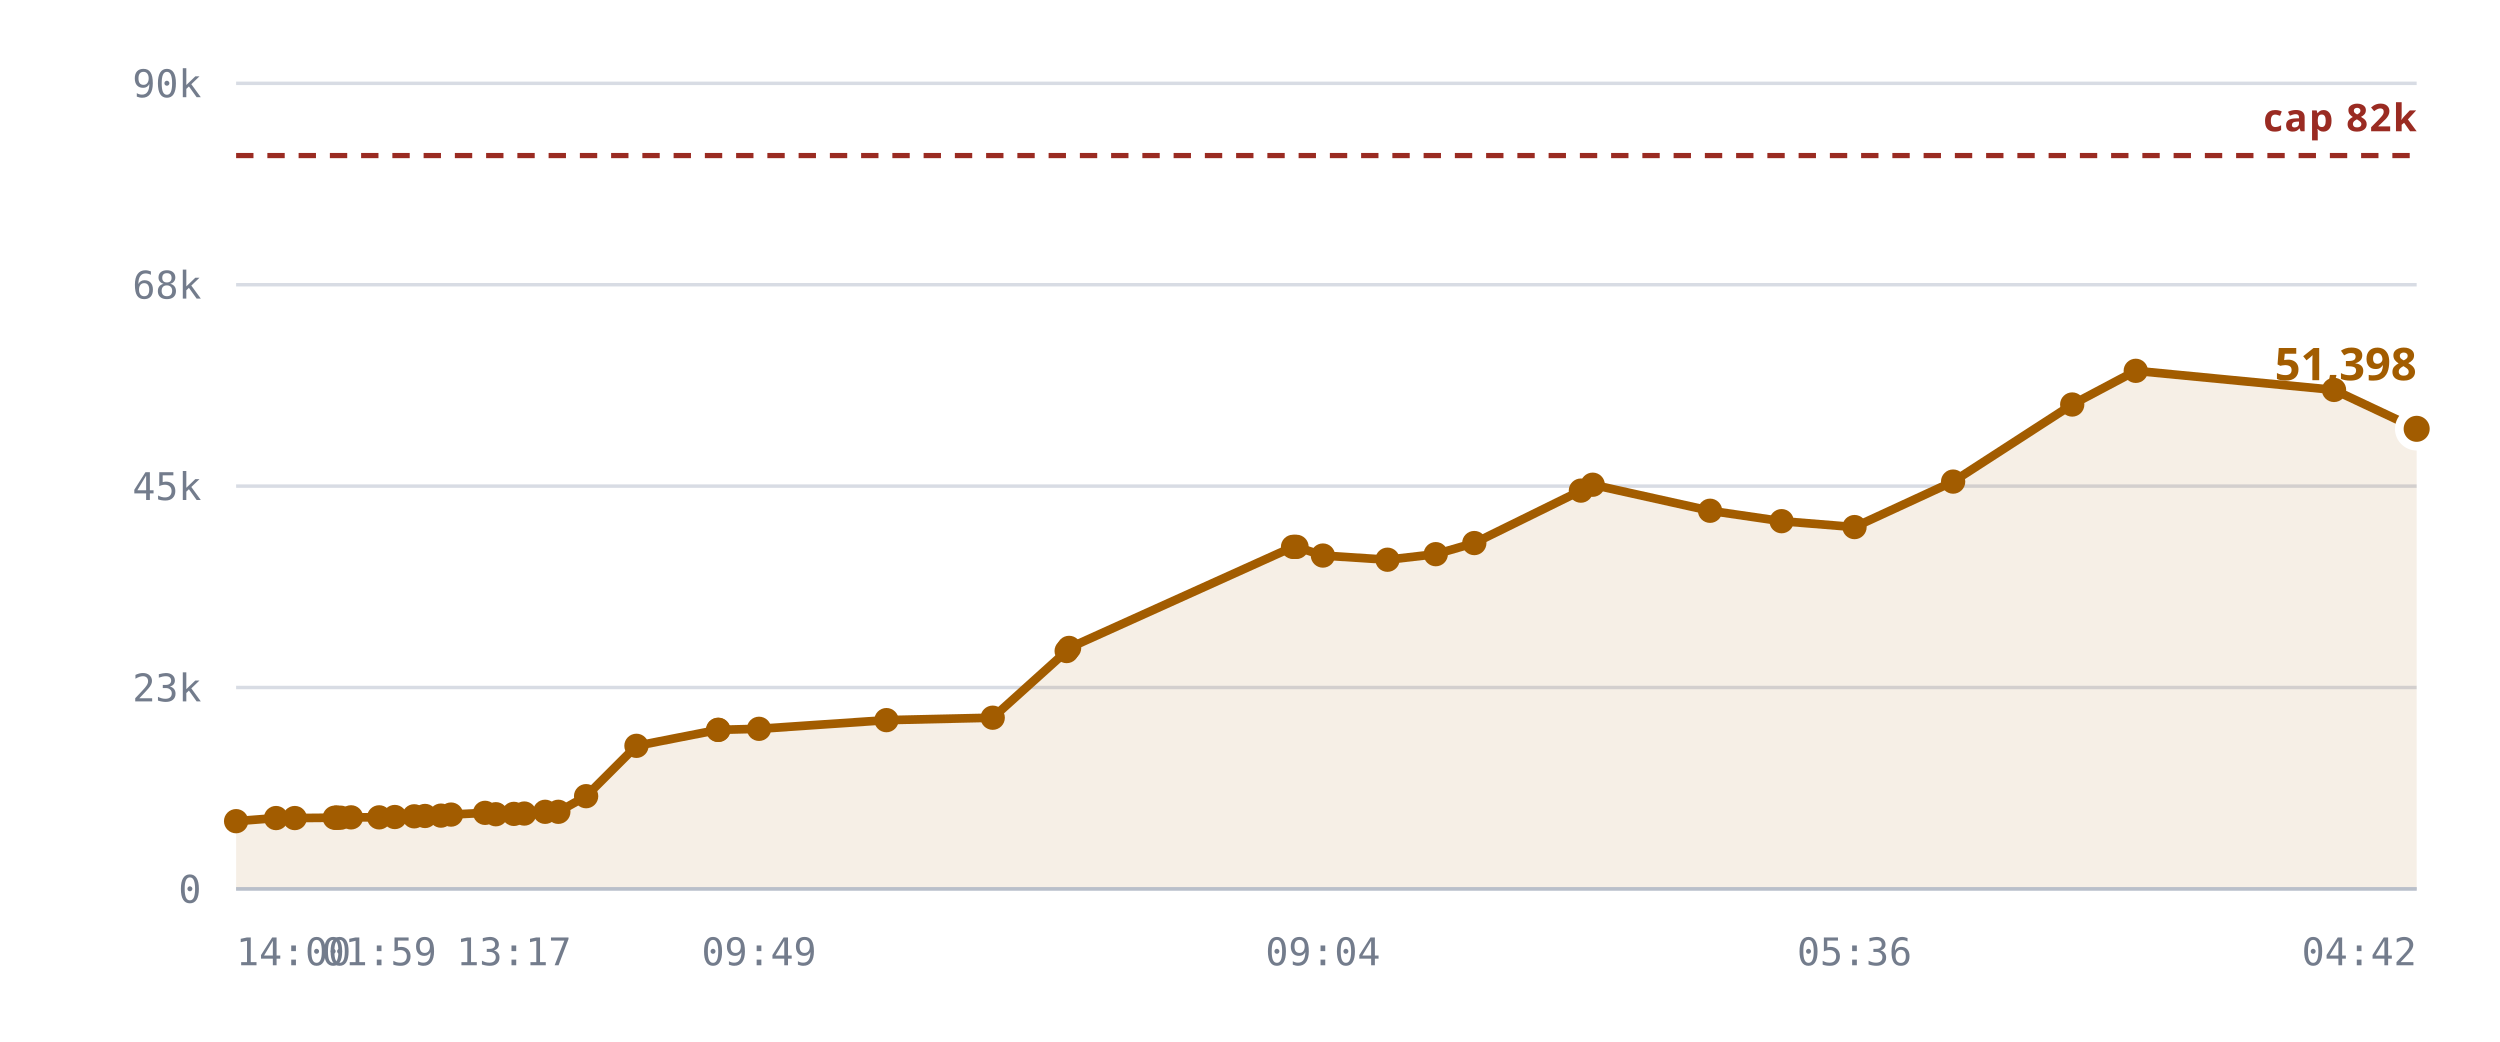
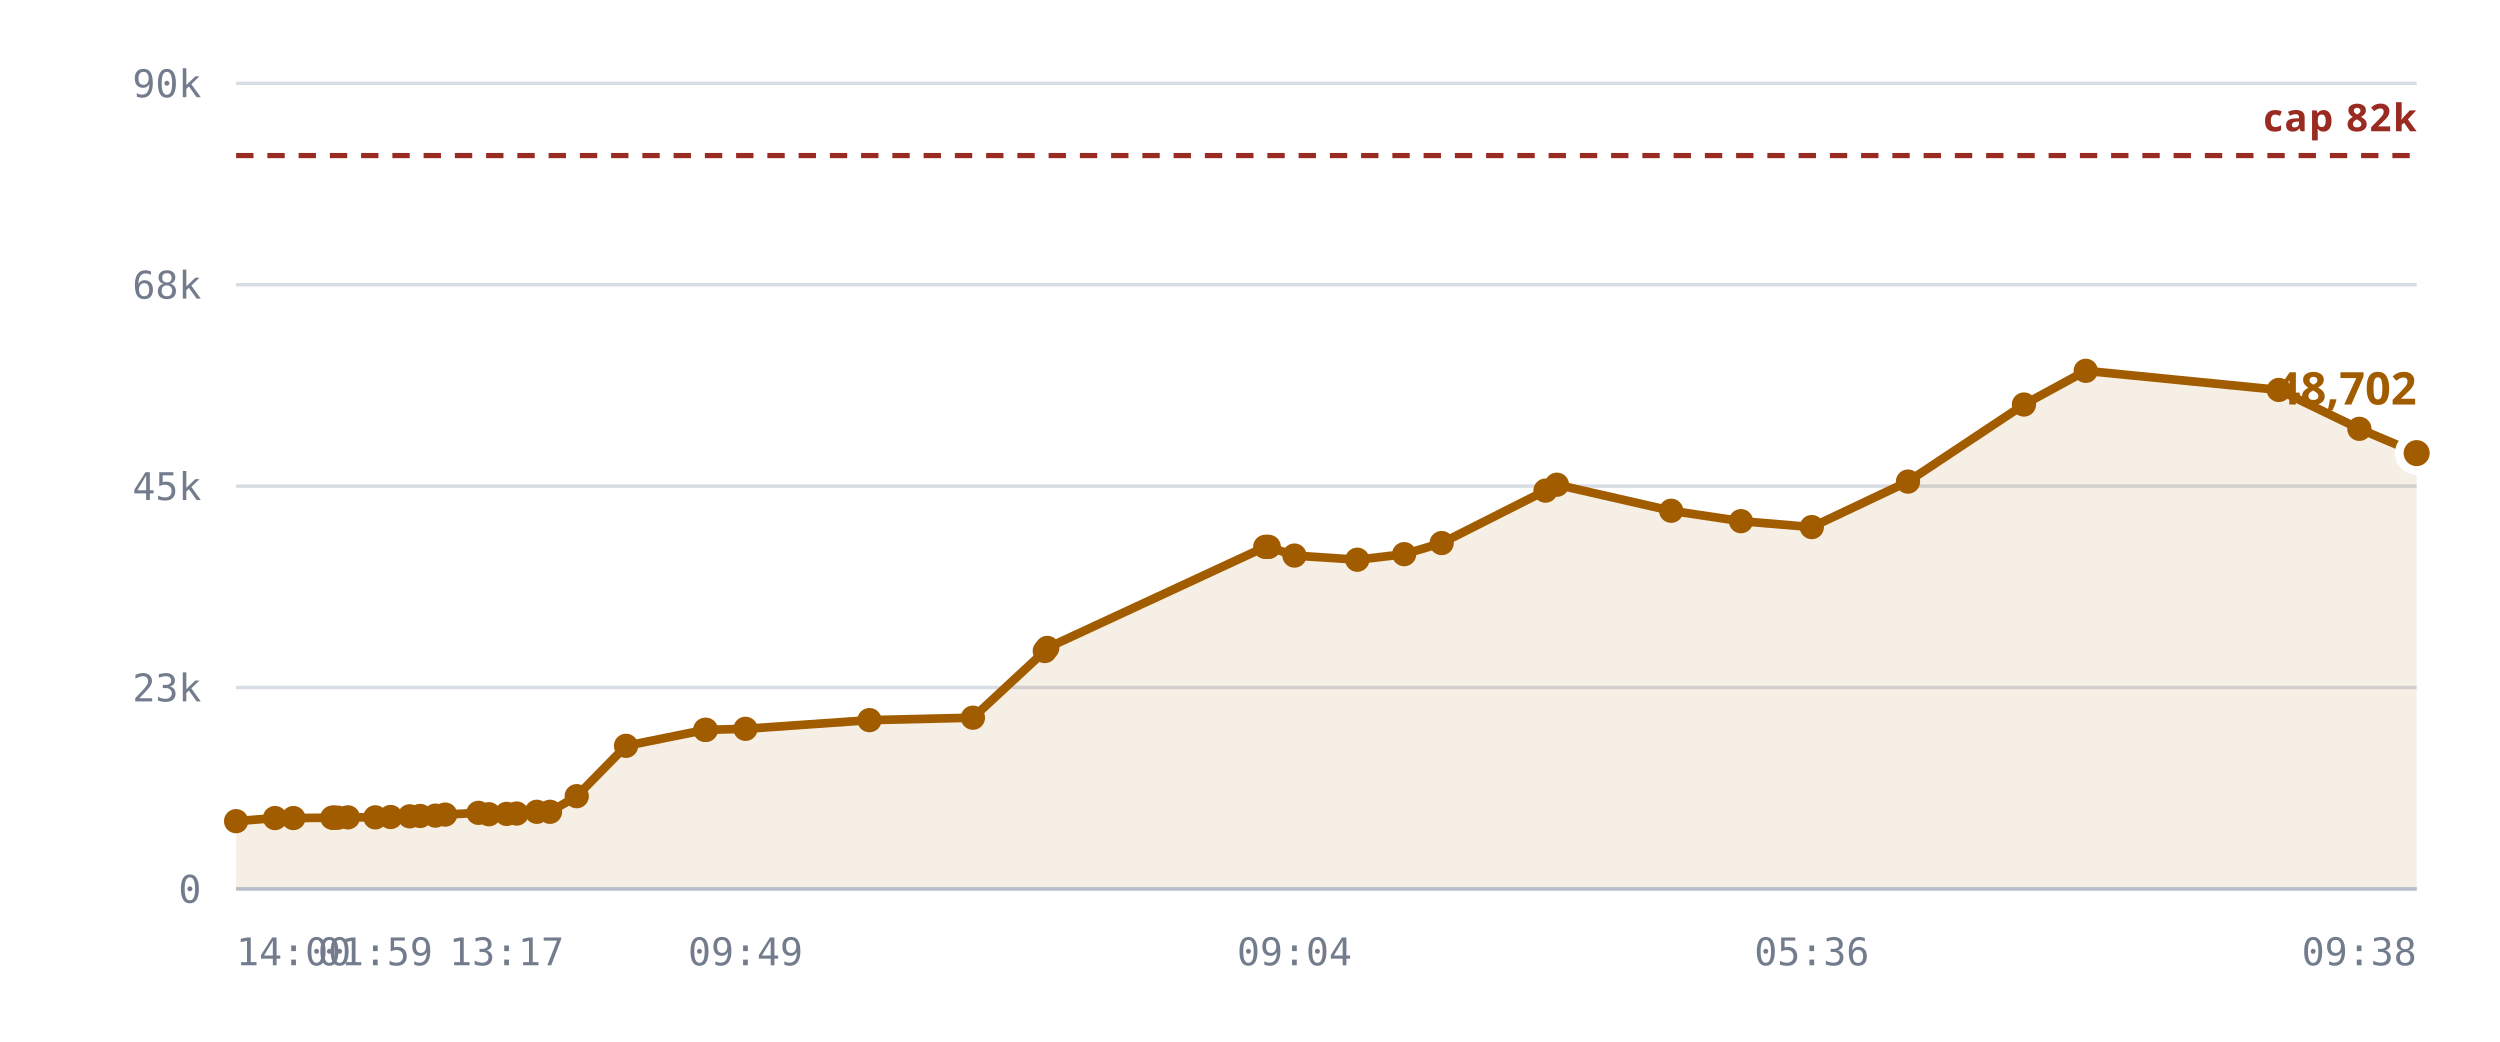
<svg xmlns="http://www.w3.org/2000/svg" viewBox="0 0 720 300" role="img" aria-label="Rooms against the 10,240 cap">
  <style>
    .grid      { stroke: var(--chart-grid, #d8dce4); stroke-width: 1; }
    .cap       { stroke: var(--chart-cap, #9a2b22); stroke-width: 1.5; stroke-dasharray: 5 4; }
    .cap-label { fill: var(--chart-cap, #9a2b22); font: 600 11px Archivo, system-ui, sans-serif; letter-spacing: .04em; }
    .tick      { fill: var(--chart-muted, #737c8c); font: 500 11px "IBM Plex Mono", ui-monospace, monospace; }
    .tick-y    { text-anchor: end; }
    .tick-x    { text-anchor: middle; }
    .series    { fill: none; stroke: var(--chart-line, #a25c00); stroke-width: 2.5; stroke-linejoin: round; stroke-linecap: round; }
    .fill      { fill: var(--chart-fill, rgba(162,92,0,.10)); stroke: none; }
    .dot       { fill: var(--chart-line, #a25c00); }
    .dot-last  { stroke: var(--chart-bg, #fff); stroke-width: 2.5; }
    .end-label { fill: var(--chart-line, #a25c00); font: 700 13px Archivo, system-ui, sans-serif; }
    .axis      { stroke: var(--chart-axis, #b9bfca); stroke-width: 1; }
  </style>
  <line x1="68" y1="256.0" x2="696" y2="256.0" class="grid" />
  <text x="58" y="260.0" class="tick tick-y">0</text>
  <line x1="68" y1="198.0" x2="696" y2="198.0" class="grid" />
  <text x="58" y="202.0" class="tick tick-y">23k</text>
  <line x1="68" y1="140.0" x2="696" y2="140.0" class="grid" />
  <text x="58" y="144.0" class="tick tick-y">45k</text>
  <line x1="68" y1="82.0" x2="696" y2="82.0" class="grid" />
  <text x="58" y="86.0" class="tick tick-y">68k</text>
  <line x1="68" y1="24.0" x2="696" y2="24.0" class="grid" />
  <text x="58" y="28.0" class="tick tick-y">90k</text>
-   <path d="M68.0,236.5 L79.5,235.6 L84.9,235.6 L96.4,235.5 L96.9,235.5 L97.0,235.5 L98.1,235.5 L101.1,235.4 L109.2,235.4 L113.7,235.3 L119.3,235.1 L122.4,235.0 L127.0,234.9 L129.9,234.6 L139.7,234.1 L142.8,234.5 L148.0,234.4 L151.0,234.3 L157.0,233.8 L160.8,233.8 L168.8,229.3 L183.3,214.8 L206.8,210.2 L206.9,210.2 L218.6,209.9 L255.3,207.4 L285.9,206.7 L307.2,187.5 L307.9,186.6 L372.4,157.5 L372.9,157.5 L373.4,157.5 L381.0,160.0 L399.6,161.2 L413.5,159.6 L424.6,156.4 L455.3,141.3 L458.7,139.6 L492.5,147.1 L513.1,150.1 L534.1,151.8 L562.5,138.7 L596.8,116.5 L615.1,106.8 L672.2,112.3 L696.0,123.5 L696.0,256.0 L68.0,256.0 Z" class="fill" />
+   <path d="M68.0,236.5 L79.2,235.6 L84.5,235.6 L95.7,235.5 L96.1,235.5 L96.3,235.5 L97.3,235.5 L100.2,235.4 L108.1,235.4 L112.5,235.3 L118.0,235.1 L121.0,235.0 L125.4,234.9 L128.2,234.6 L137.8,234.1 L140.8,234.5 L145.9,234.4 L148.8,234.3 L154.6,233.8 L158.4,233.8 L166.1,229.3 L180.3,214.8 L203.1,210.2 L203.3,210.2 L214.7,209.9 L250.4,207.4 L280.2,206.7 L300.9,187.5 L301.6,186.6 L364.4,157.5 L364.9,157.5 L365.4,157.5 L372.8,160.0 L390.9,161.2 L404.4,159.6 L415.2,156.4 L445.1,141.3 L448.4,139.6 L481.3,147.1 L501.4,150.1 L521.8,151.8 L549.5,138.7 L582.9,116.5 L600.7,106.8 L656.3,112.3 L679.5,123.5 L696.0,130.5 L696.0,256.0 L68.0,256.0 Z" class="fill" />
  <line x1="68" y1="44.8" x2="696" y2="44.8" class="cap" />
  <text x="696" y="37.8" class="cap-label" text-anchor="end">cap 82k</text>
-   <path d="M68.0,236.5 L79.5,235.6 L84.9,235.6 L96.4,235.5 L96.9,235.5 L97.0,235.5 L98.1,235.5 L101.1,235.4 L109.2,235.4 L113.7,235.3 L119.3,235.1 L122.4,235.0 L127.0,234.9 L129.9,234.6 L139.7,234.1 L142.8,234.5 L148.0,234.4 L151.0,234.3 L157.0,233.8 L160.8,233.8 L168.8,229.3 L183.3,214.8 L206.8,210.2 L206.9,210.2 L218.6,209.9 L255.3,207.4 L285.9,206.7 L307.2,187.5 L307.9,186.6 L372.4,157.5 L372.9,157.5 L373.4,157.5 L381.0,160.0 L399.6,161.2 L413.5,159.6 L424.6,156.4 L455.3,141.3 L458.7,139.6 L492.5,147.1 L513.1,150.1 L534.1,151.8 L562.5,138.7 L596.8,116.5 L615.1,106.8 L672.2,112.3 L696.0,123.5" class="series" />
+   <path d="M68.0,236.5 L79.2,235.6 L84.5,235.6 L95.7,235.5 L96.1,235.5 L96.3,235.5 L97.3,235.5 L100.2,235.4 L108.1,235.4 L112.5,235.3 L118.0,235.1 L121.0,235.0 L125.4,234.9 L128.2,234.6 L137.8,234.1 L140.8,234.5 L145.9,234.4 L148.8,234.3 L154.6,233.8 L158.4,233.8 L166.1,229.3 L180.3,214.8 L203.1,210.2 L203.3,210.2 L214.7,209.9 L250.4,207.4 L280.2,206.7 L300.9,187.5 L301.6,186.6 L364.4,157.5 L364.9,157.5 L365.4,157.5 L372.8,160.0 L390.9,161.2 L404.4,159.6 L415.2,156.4 L445.1,141.3 L448.4,139.6 L481.3,147.1 L501.4,150.1 L521.8,151.8 L549.5,138.7 L582.9,116.5 L600.7,106.8 L656.3,112.3 L679.5,123.5 L696.0,130.5" class="series" />
  <circle cx="68.0" cy="236.5" r="3.5" class="dot" />
-   <circle cx="79.5" cy="235.6" r="3.5" class="dot" />
-   <circle cx="84.9" cy="235.6" r="3.5" class="dot" />
-   <circle cx="96.4" cy="235.5" r="3.5" class="dot" />
-   <circle cx="96.9" cy="235.5" r="3.5" class="dot" />
-   <circle cx="97.0" cy="235.5" r="3.5" class="dot" />
-   <circle cx="98.1" cy="235.5" r="3.5" class="dot" />
-   <circle cx="101.1" cy="235.4" r="3.5" class="dot" />
-   <circle cx="109.2" cy="235.4" r="3.5" class="dot" />
-   <circle cx="113.7" cy="235.3" r="3.5" class="dot" />
-   <circle cx="119.3" cy="235.1" r="3.5" class="dot" />
-   <circle cx="122.4" cy="235.0" r="3.5" class="dot" />
-   <circle cx="127.0" cy="234.9" r="3.5" class="dot" />
-   <circle cx="129.9" cy="234.6" r="3.5" class="dot" />
-   <circle cx="139.7" cy="234.1" r="3.5" class="dot" />
-   <circle cx="142.8" cy="234.5" r="3.5" class="dot" />
-   <circle cx="148.0" cy="234.4" r="3.5" class="dot" />
-   <circle cx="151.0" cy="234.3" r="3.5" class="dot" />
-   <circle cx="157.0" cy="233.8" r="3.5" class="dot" />
-   <circle cx="160.8" cy="233.8" r="3.5" class="dot" />
-   <circle cx="168.8" cy="229.3" r="3.5" class="dot" />
-   <circle cx="183.3" cy="214.8" r="3.5" class="dot" />
-   <circle cx="206.8" cy="210.2" r="3.5" class="dot" />
-   <circle cx="206.9" cy="210.2" r="3.5" class="dot" />
-   <circle cx="218.6" cy="209.9" r="3.5" class="dot" />
-   <circle cx="255.3" cy="207.4" r="3.5" class="dot" />
-   <circle cx="285.9" cy="206.7" r="3.5" class="dot" />
-   <circle cx="307.2" cy="187.5" r="3.5" class="dot" />
-   <circle cx="307.9" cy="186.6" r="3.5" class="dot" />
-   <circle cx="372.4" cy="157.5" r="3.5" class="dot" />
-   <circle cx="372.9" cy="157.5" r="3.5" class="dot" />
-   <circle cx="373.4" cy="157.5" r="3.5" class="dot" />
-   <circle cx="381.0" cy="160.0" r="3.5" class="dot" />
-   <circle cx="399.6" cy="161.2" r="3.5" class="dot" />
-   <circle cx="413.5" cy="159.6" r="3.5" class="dot" />
-   <circle cx="424.6" cy="156.4" r="3.5" class="dot" />
-   <circle cx="455.3" cy="141.3" r="3.5" class="dot" />
-   <circle cx="458.7" cy="139.6" r="3.5" class="dot" />
-   <circle cx="492.5" cy="147.1" r="3.5" class="dot" />
-   <circle cx="513.1" cy="150.1" r="3.5" class="dot" />
-   <circle cx="534.1" cy="151.8" r="3.5" class="dot" />
-   <circle cx="562.5" cy="138.7" r="3.5" class="dot" />
-   <circle cx="596.8" cy="116.5" r="3.5" class="dot" />
-   <circle cx="615.1" cy="106.8" r="3.5" class="dot" />
-   <circle cx="672.2" cy="112.3" r="3.5" class="dot" />
-   <circle cx="696.0" cy="123.5" r="5" class="dot dot-last" />
-   <text x="696.0" y="109.5" class="end-label" text-anchor="end">51,398</text>
+   <circle cx="79.2" cy="235.6" r="3.5" class="dot" />
+   <circle cx="84.5" cy="235.6" r="3.5" class="dot" />
+   <circle cx="95.7" cy="235.5" r="3.5" class="dot" />
+   <circle cx="96.1" cy="235.5" r="3.5" class="dot" />
+   <circle cx="96.3" cy="235.5" r="3.5" class="dot" />
+   <circle cx="97.3" cy="235.5" r="3.5" class="dot" />
+   <circle cx="100.2" cy="235.4" r="3.5" class="dot" />
+   <circle cx="108.1" cy="235.4" r="3.5" class="dot" />
+   <circle cx="112.5" cy="235.3" r="3.5" class="dot" />
+   <circle cx="118.0" cy="235.1" r="3.5" class="dot" />
+   <circle cx="121.0" cy="235.0" r="3.5" class="dot" />
+   <circle cx="125.4" cy="234.9" r="3.5" class="dot" />
+   <circle cx="128.2" cy="234.6" r="3.5" class="dot" />
+   <circle cx="137.8" cy="234.1" r="3.5" class="dot" />
+   <circle cx="140.8" cy="234.5" r="3.5" class="dot" />
+   <circle cx="145.9" cy="234.4" r="3.5" class="dot" />
+   <circle cx="148.8" cy="234.3" r="3.5" class="dot" />
+   <circle cx="154.6" cy="233.8" r="3.5" class="dot" />
+   <circle cx="158.4" cy="233.8" r="3.5" class="dot" />
+   <circle cx="166.1" cy="229.3" r="3.5" class="dot" />
+   <circle cx="180.3" cy="214.8" r="3.5" class="dot" />
+   <circle cx="203.1" cy="210.2" r="3.5" class="dot" />
+   <circle cx="203.3" cy="210.2" r="3.5" class="dot" />
+   <circle cx="214.7" cy="209.9" r="3.5" class="dot" />
+   <circle cx="250.4" cy="207.4" r="3.5" class="dot" />
+   <circle cx="280.2" cy="206.7" r="3.5" class="dot" />
+   <circle cx="300.9" cy="187.5" r="3.5" class="dot" />
+   <circle cx="301.6" cy="186.6" r="3.5" class="dot" />
+   <circle cx="364.4" cy="157.5" r="3.5" class="dot" />
+   <circle cx="364.9" cy="157.5" r="3.5" class="dot" />
+   <circle cx="365.4" cy="157.5" r="3.5" class="dot" />
+   <circle cx="372.8" cy="160.0" r="3.5" class="dot" />
+   <circle cx="390.9" cy="161.2" r="3.5" class="dot" />
+   <circle cx="404.4" cy="159.6" r="3.5" class="dot" />
+   <circle cx="415.2" cy="156.4" r="3.5" class="dot" />
+   <circle cx="445.1" cy="141.3" r="3.5" class="dot" />
+   <circle cx="448.4" cy="139.6" r="3.5" class="dot" />
+   <circle cx="481.3" cy="147.1" r="3.5" class="dot" />
+   <circle cx="501.4" cy="150.1" r="3.5" class="dot" />
+   <circle cx="521.8" cy="151.8" r="3.5" class="dot" />
+   <circle cx="549.5" cy="138.7" r="3.5" class="dot" />
+   <circle cx="582.9" cy="116.5" r="3.5" class="dot" />
+   <circle cx="600.7" cy="106.8" r="3.5" class="dot" />
+   <circle cx="656.3" cy="112.3" r="3.5" class="dot" />
+   <circle cx="679.5" cy="123.5" r="3.5" class="dot" />
+   <circle cx="696.0" cy="130.5" r="5" class="dot dot-last" />
+   <text x="696.0" y="116.5" class="end-label" text-anchor="end">48,702</text>
  <line x1="68" y1="256" x2="696" y2="256" class="axis" />
  <text x="68.0" y="278" class="tick" text-anchor="start">14:00</text>
-   <text x="109.2" y="278" class="tick" text-anchor="middle">01:59</text>
-   <text x="148.0" y="278" class="tick" text-anchor="middle">13:17</text>
-   <text x="218.6" y="278" class="tick" text-anchor="middle">09:49</text>
-   <text x="381.0" y="278" class="tick" text-anchor="middle">09:04</text>
-   <text x="534.1" y="278" class="tick" text-anchor="middle">05:36</text>
-   <text x="696.0" y="278" class="tick" text-anchor="end">04:42</text>
+   <text x="108.1" y="278" class="tick" text-anchor="middle">01:59</text>
+   <text x="145.9" y="278" class="tick" text-anchor="middle">13:17</text>
+   <text x="214.7" y="278" class="tick" text-anchor="middle">09:49</text>
+   <text x="372.8" y="278" class="tick" text-anchor="middle">09:04</text>
+   <text x="521.8" y="278" class="tick" text-anchor="middle">05:36</text>
+   <text x="696.0" y="278" class="tick" text-anchor="end">09:38</text>
</svg>
